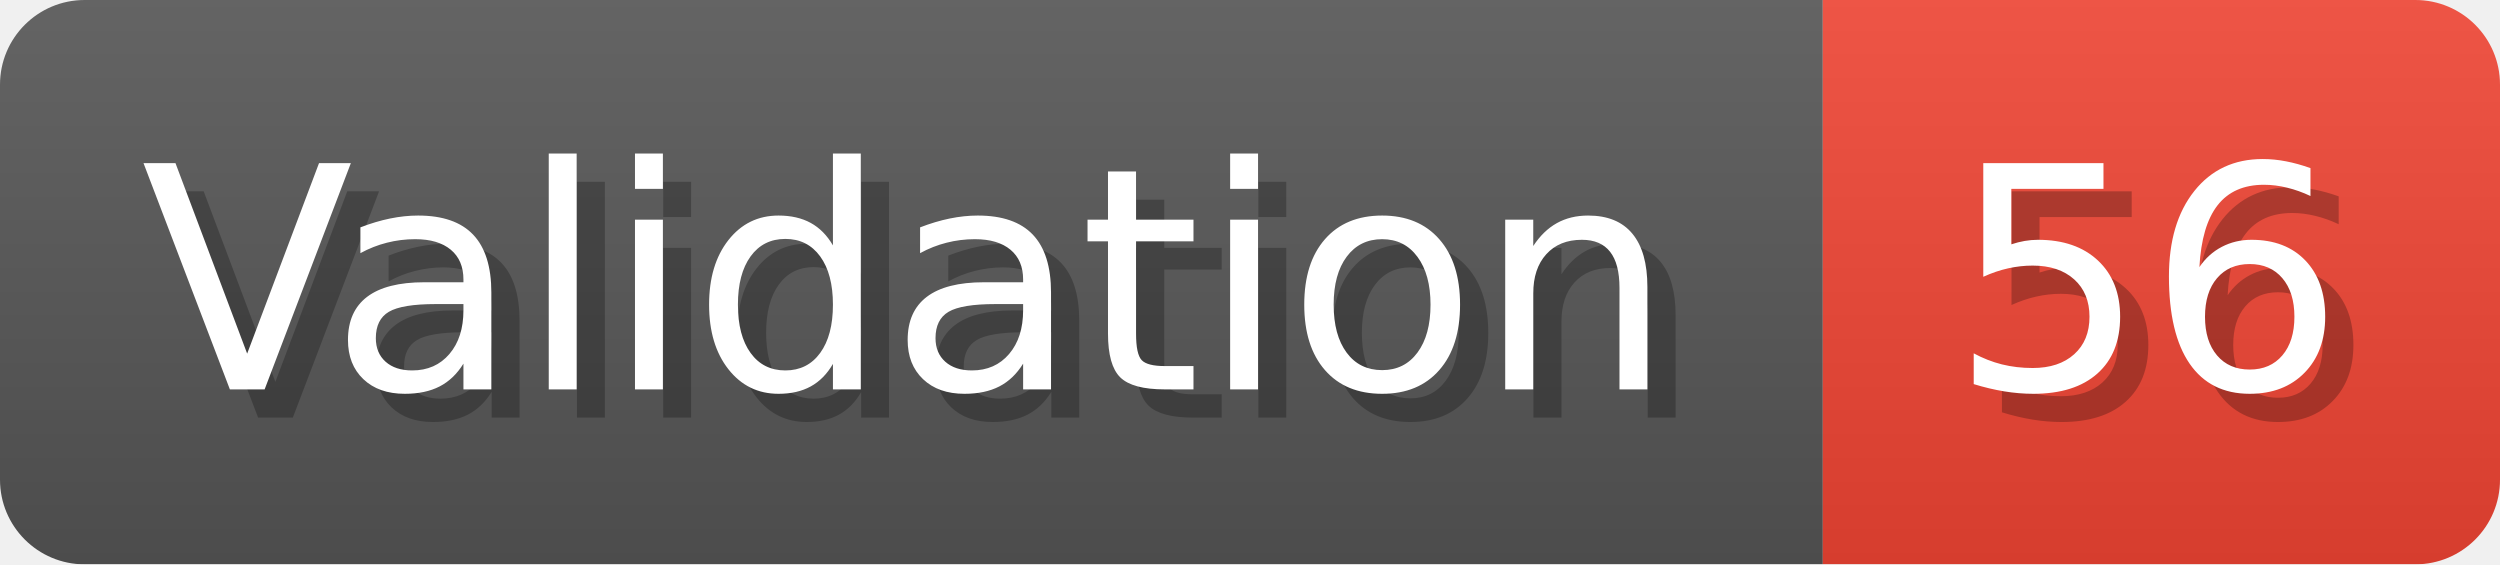
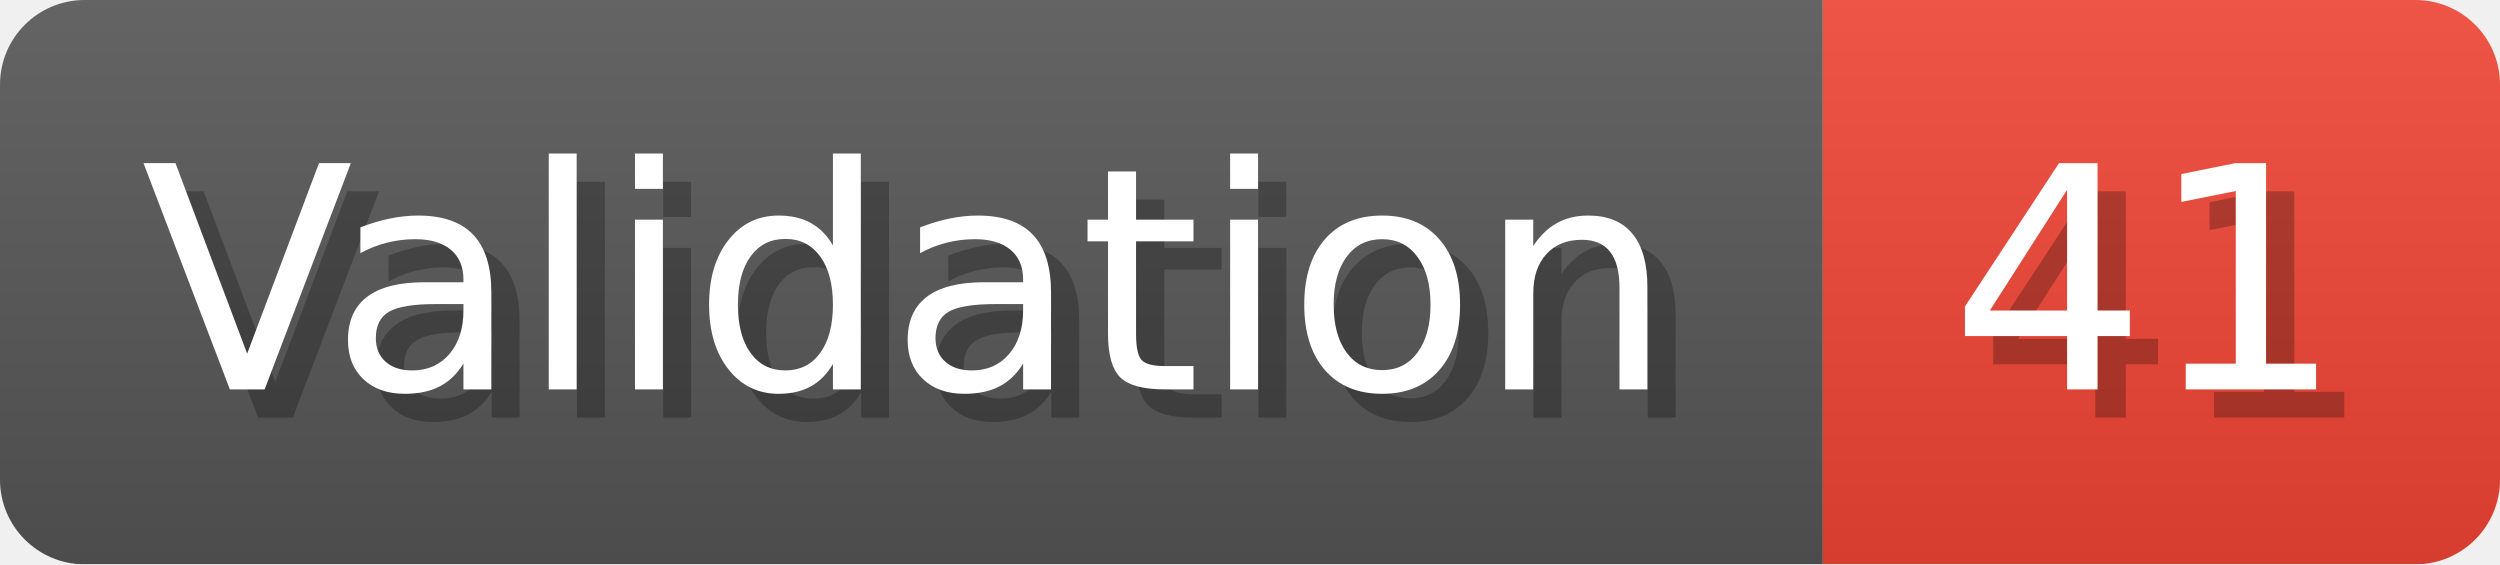
- <svg xmlns="http://www.w3.org/2000/svg" width="88.6" height="20" viewBox="0 0 886 200" role="img" aria-label="Validation: 56">
+ <svg xmlns="http://www.w3.org/2000/svg" width="88.6" height="20" viewBox="0 0 886 200" role="img" aria-label="Validation: 41">
  <linearGradient id="a" x2="0" y2="100%">
    <stop offset="0" stop-opacity=".1" stop-color="#EEE" />
    <stop offset="1" stop-opacity=".1" />
  </linearGradient>
  <mask id="m">
    <rect width="886" height="200" rx="30" fill="#FFF" />
  </mask>
  <g mask="url(#m)">
    <rect width="646" height="200" fill="#555" />
    <rect width="240" height="200" fill="#E43" x="646" />
    <rect width="886" height="200" fill="url(#a)" />
  </g>
  <g aria-hidden="true" fill="#fff" text-anchor="start" font-family="Verdana,DejaVu Sans,sans-serif" font-size="110">
    <text x="60" y="148" textLength="546" fill="#000" opacity="0.25">Validation</text>
    <text x="50" y="138" textLength="546">Validation</text>
-     <text x="701" y="148" textLength="140" fill="#000" opacity="0.25">56</text>
-     <text x="691" y="138" textLength="140">56</text>
+     <text x="701" y="148" textLength="140" fill="#000" opacity="0.25">41</text>
+     <text x="691" y="138" textLength="140">41</text>
  </g>
</svg>
